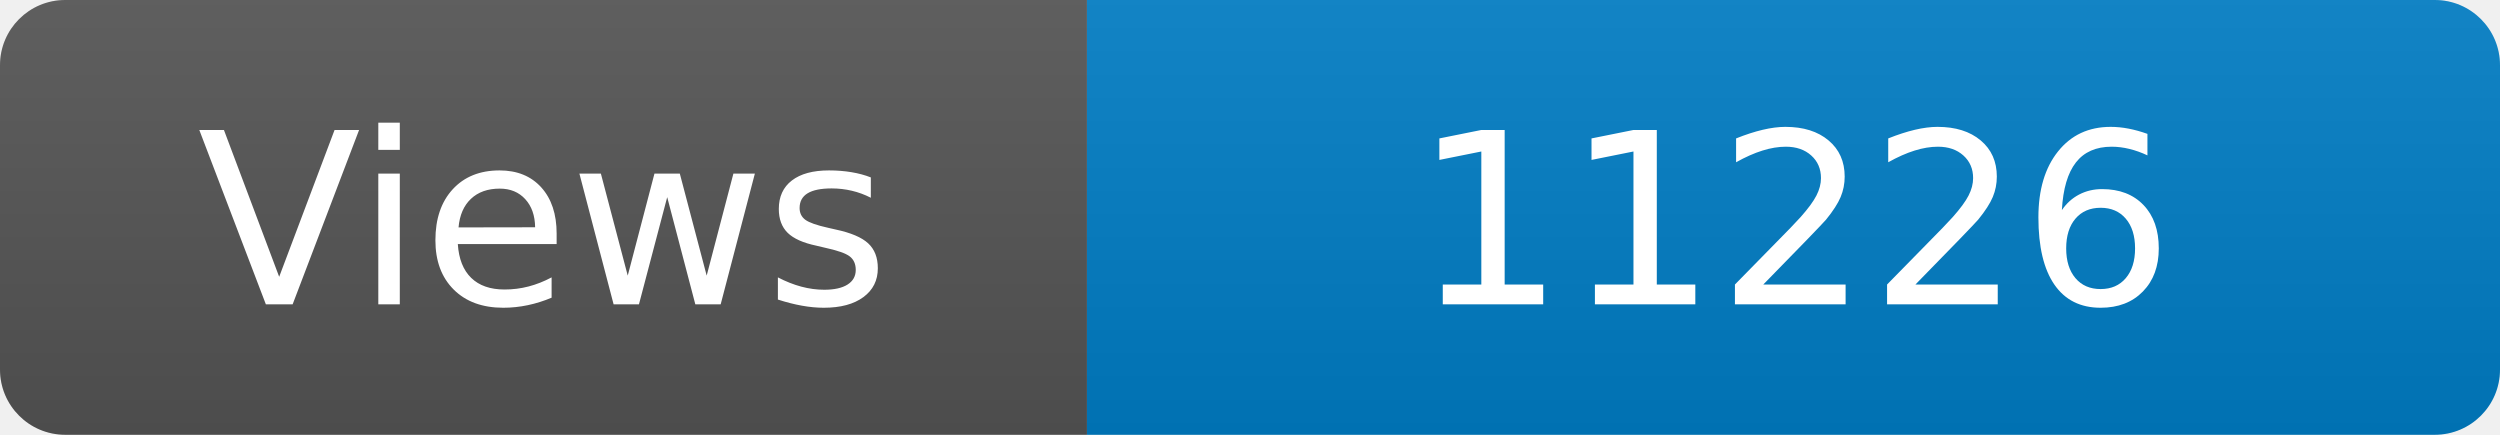
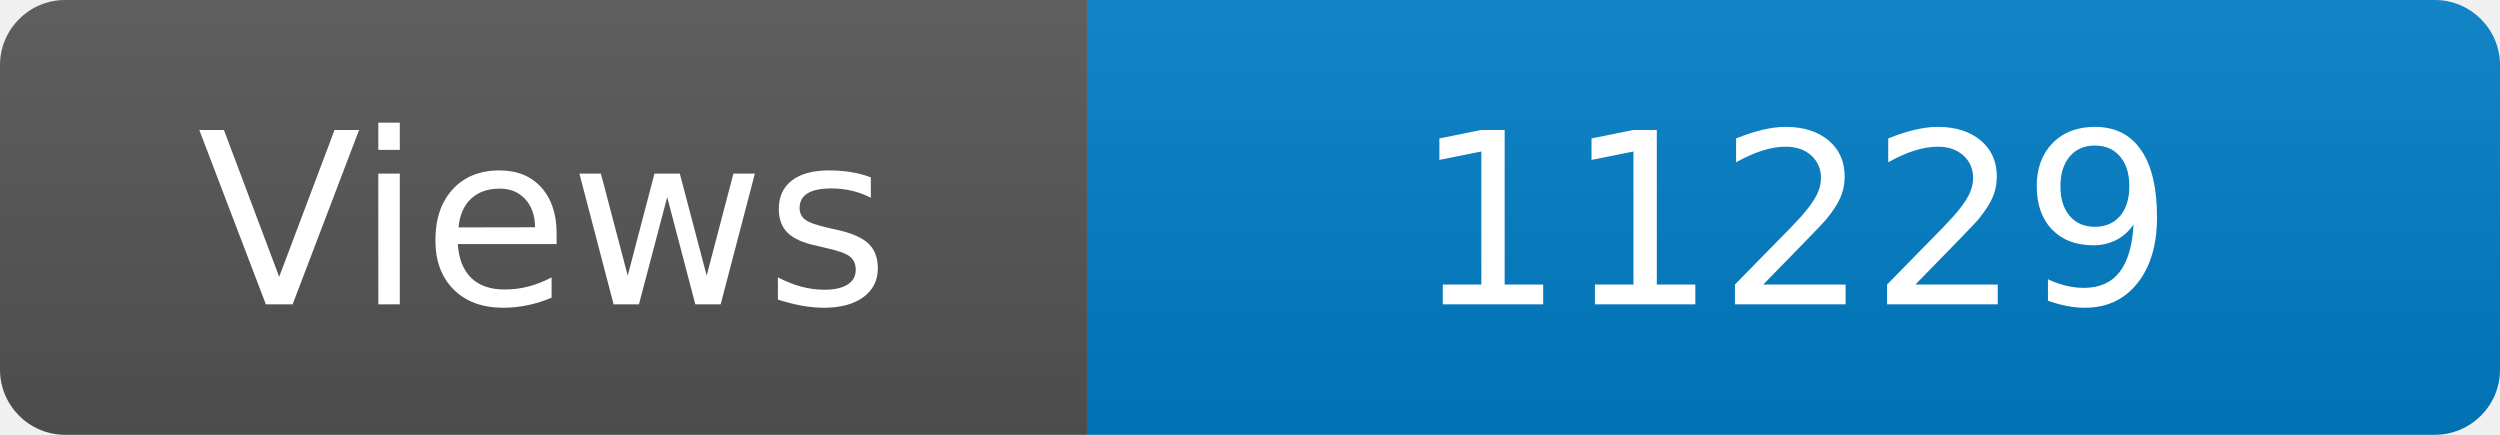
<svg xmlns="http://www.w3.org/2000/svg" width="115" height="20" role="img" aria-label="Maintained?: yes">
  <linearGradient id="s" x2="0" y2="100%">
    <stop offset="0" stop-color="#bbb" stop-opacity=".1" />
    <stop offset="1" stop-opacity=".1" />
  </linearGradient>
  <clipPath id="r">
    <rect width="115" height="20" rx="3" fill="#fff" />
  </clipPath>
  <g clip-path="url(#r)">
    <rect width="50" height="20" fill="#555" />
    <rect x="50" width="160" height="20" fill="#007ec6" />
    <rect width="115" height="20" fill="url(#s)" />
  </g>
  <g fill="#fff" text-anchor="middle" font-family="Verdana,Geneva,DejaVu Sans,sans-serif" font-size="110">
    <text x="250" y="140" transform="scale(.1)" fill="#fff">Views</text>
-     <text x="825" y="140" transform="scale(.1)" fill="#fff">11226</text>
+     <text x="825" y="140" transform="scale(.1)" fill="#fff">11229</text>
  </g>
</svg>
